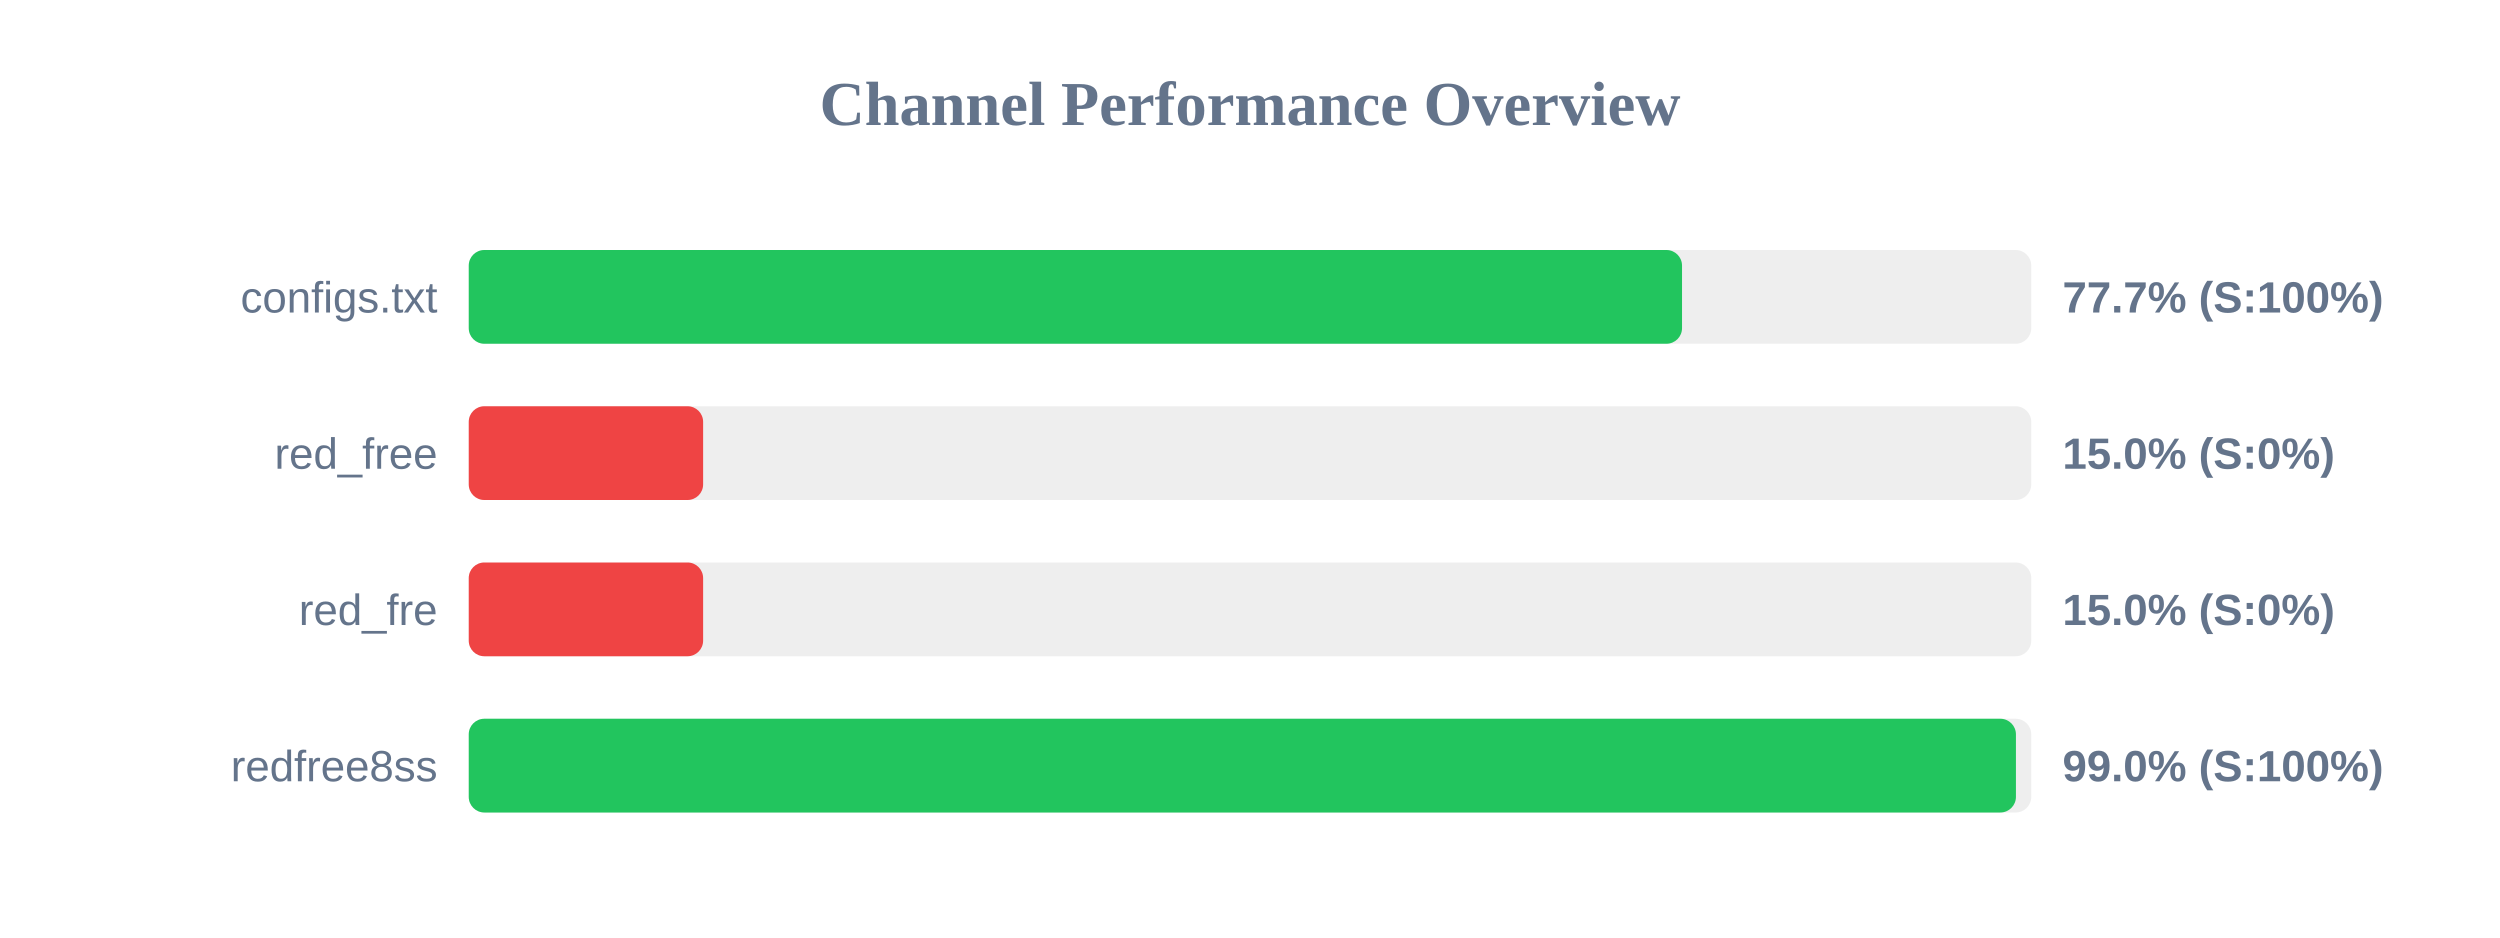
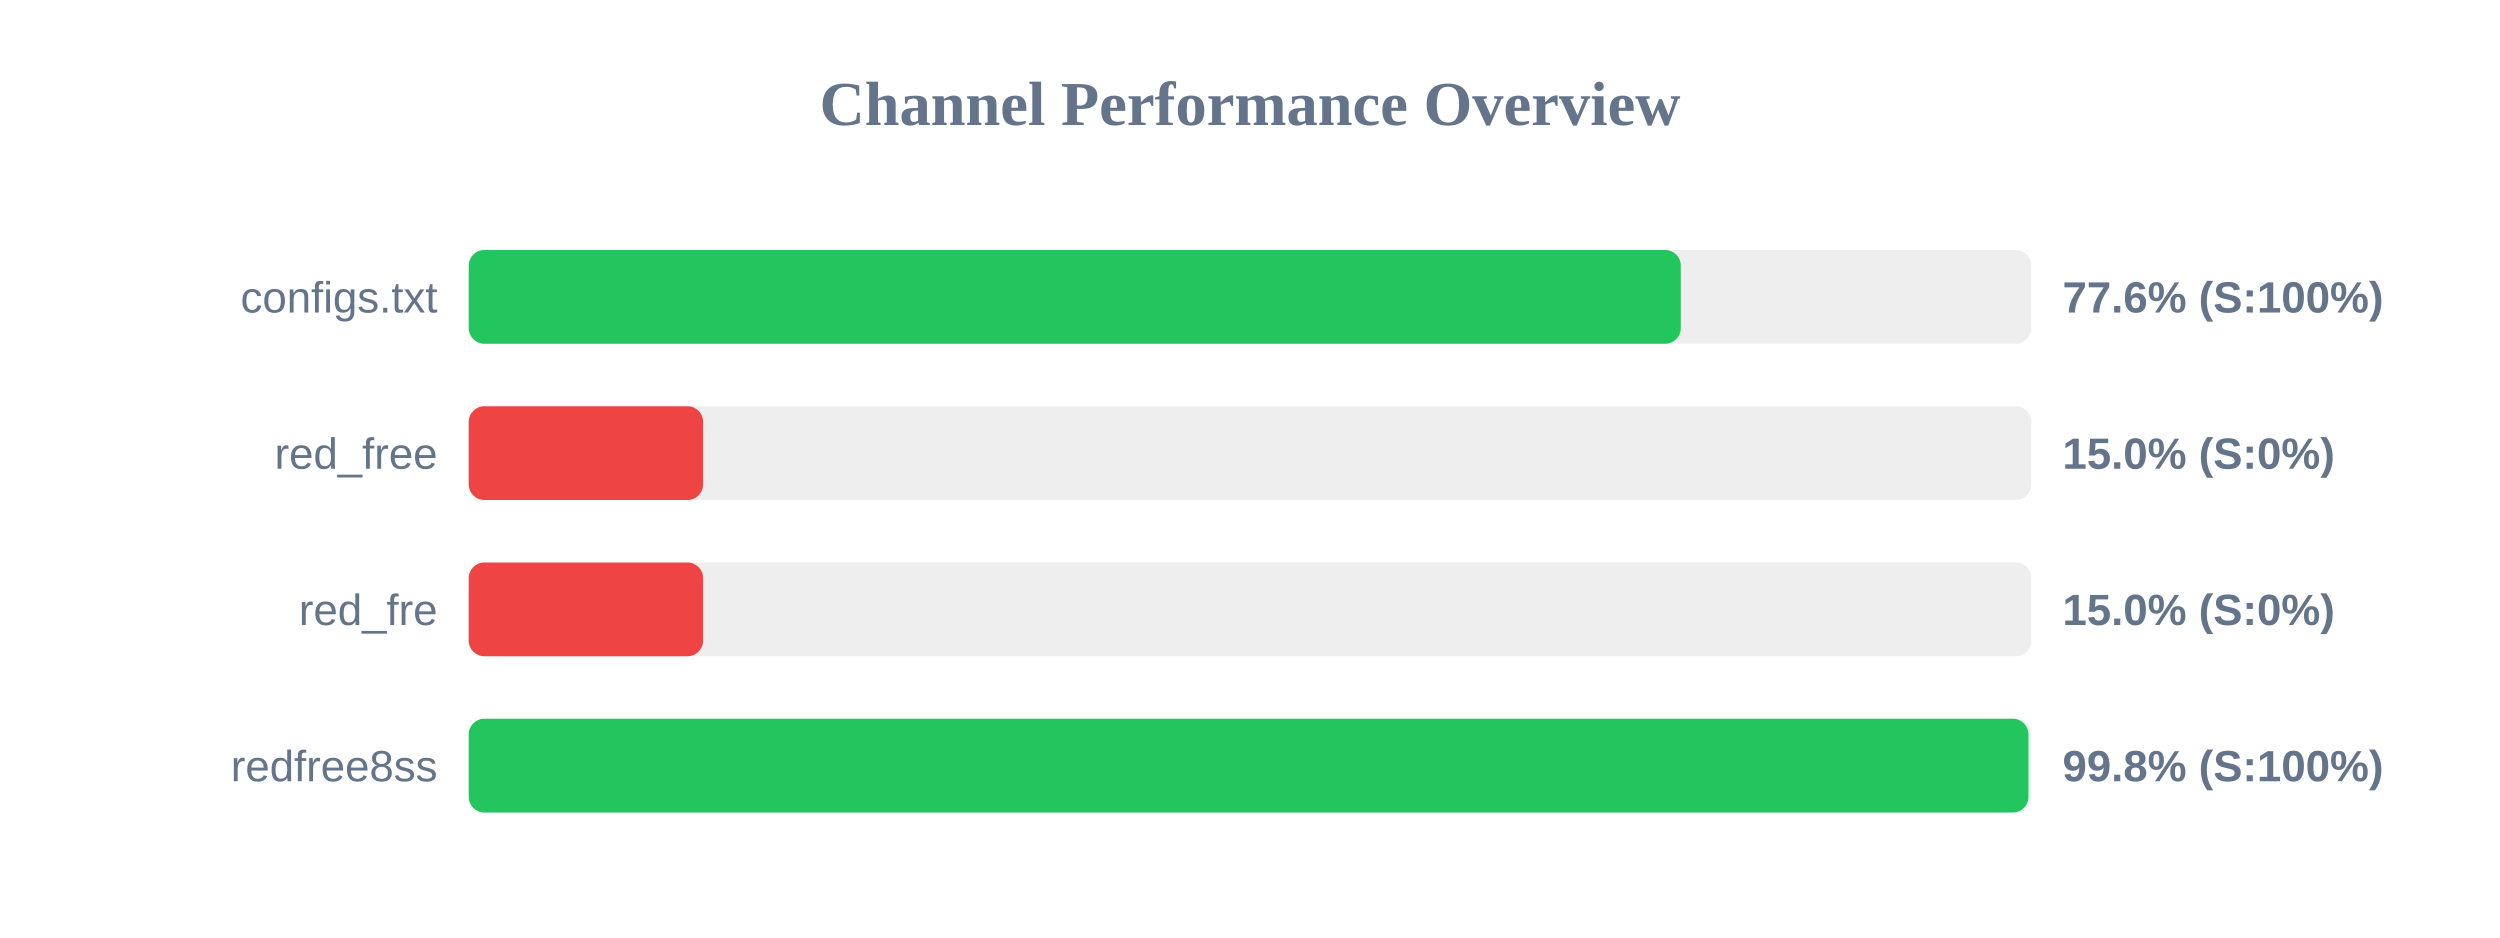
<svg xmlns="http://www.w3.org/2000/svg" width="800" height="300" version="1.1">
  <style>
        .row { font: 14px Arial; fill: #64748b; }
        .score { font: bold 14px Arial; fill: #64748b; }
    </style>
  <text x="400" y="40" text-anchor="middle" font-size="20px" font-weight="bold" fill="#64748b">Channel Performance Overview</text>
  <rect x="150" y="80" width="500" height="30" fill="#eee" rx="5" />
-   <rect x="150" y="80" width="388.25" height="30" fill="#22c55e" rx="5" />
+   <rect x="150" y="80" width="387.85" height="30" fill="#22c55e" rx="5" />
  <text x="140" y="100" text-anchor="end" class="row">configs.txt</text>
-   <text x="660" y="100" text-anchor="start" class="score">77.7% (S:100%)</text>
+   <text x="660" y="100" text-anchor="start" class="score">77.6% (S:100%)</text>
  <rect x="150" y="130" width="500" height="30" fill="#eee" rx="5" />
  <rect x="150" y="130" width="75.0" height="30" fill="#ef4444" rx="5" />
  <text x="140" y="150" text-anchor="end" class="row">red_free</text>
  <text x="660" y="150" text-anchor="start" class="score">15.0% (S:0%)</text>
  <rect x="150" y="180" width="500" height="30" fill="#eee" rx="5" />
  <rect x="150" y="180" width="75.0" height="30" fill="#ef4444" rx="5" />
  <text x="140" y="200" text-anchor="end" class="row">red_fre</text>
  <text x="660" y="200" text-anchor="start" class="score">15.0% (S:0%)</text>
  <rect x="150" y="230" width="500" height="30" fill="#eee" rx="5" />
-   <rect x="150" y="230" width="495.1" height="30" fill="#22c55e" rx="5" />
+   <rect x="150" y="230" width="499.1" height="30" fill="#22c55e" rx="5" />
  <text x="140" y="250" text-anchor="end" class="row">redfree8ss</text>
-   <text x="660" y="250" text-anchor="start" class="score">99.0% (S:100%)</text>
+   <text x="660" y="250" text-anchor="start" class="score">99.8% (S:100%)</text>
</svg>
